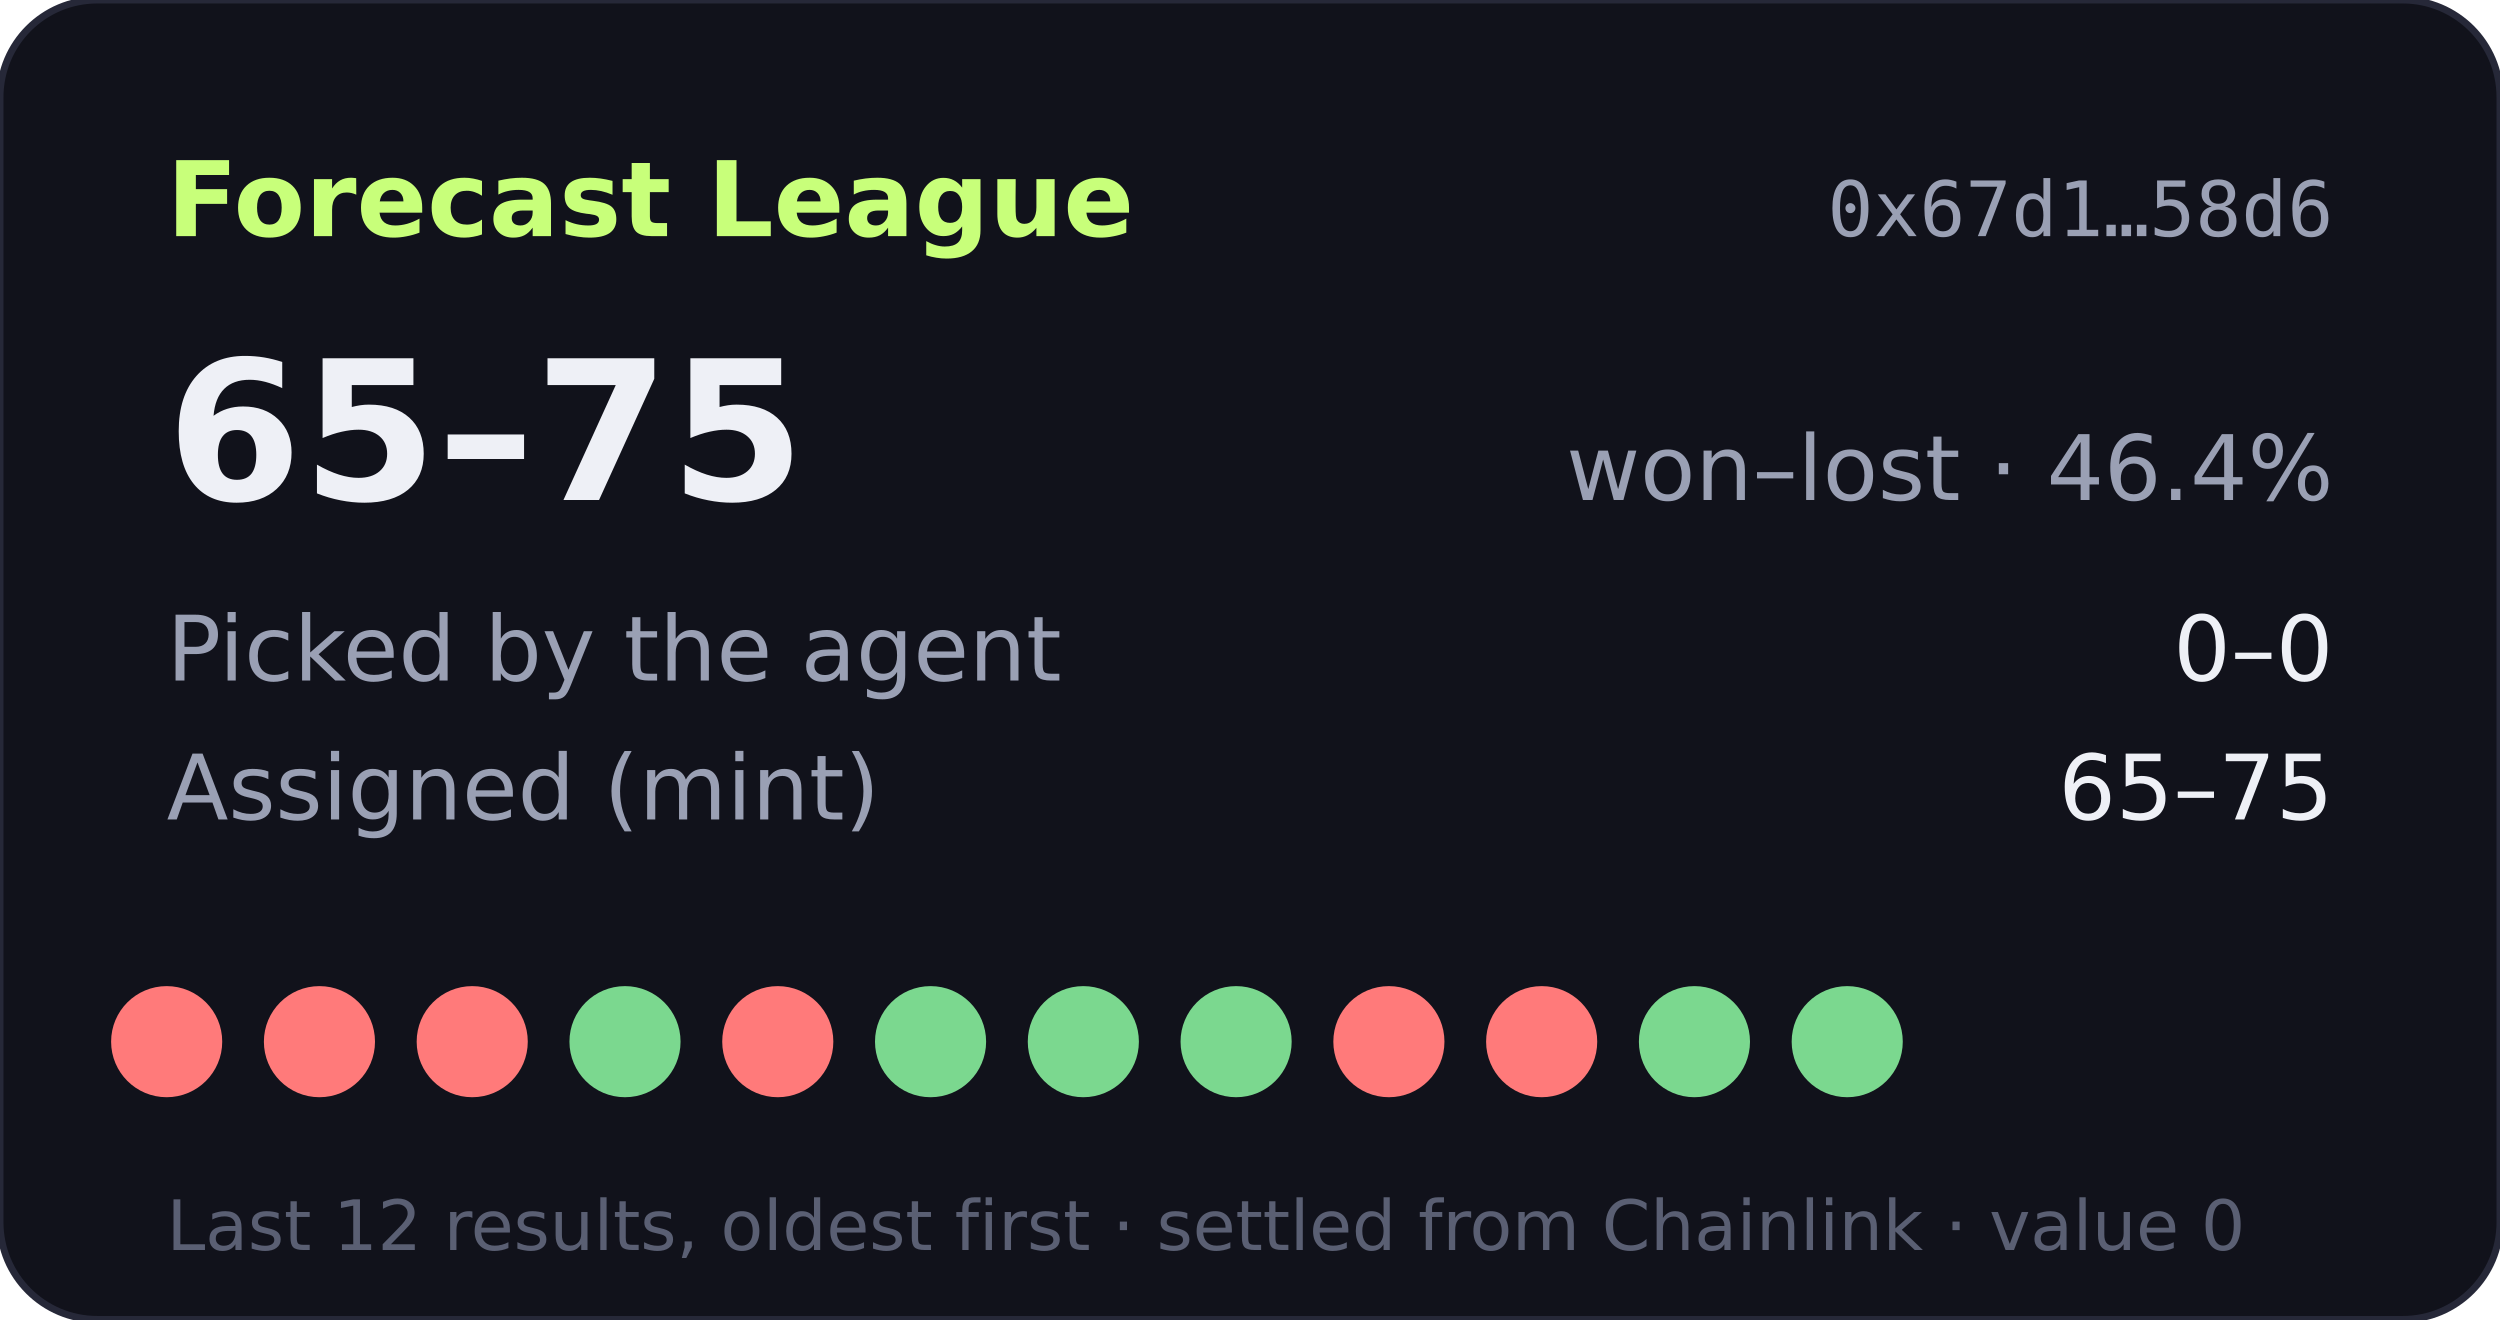
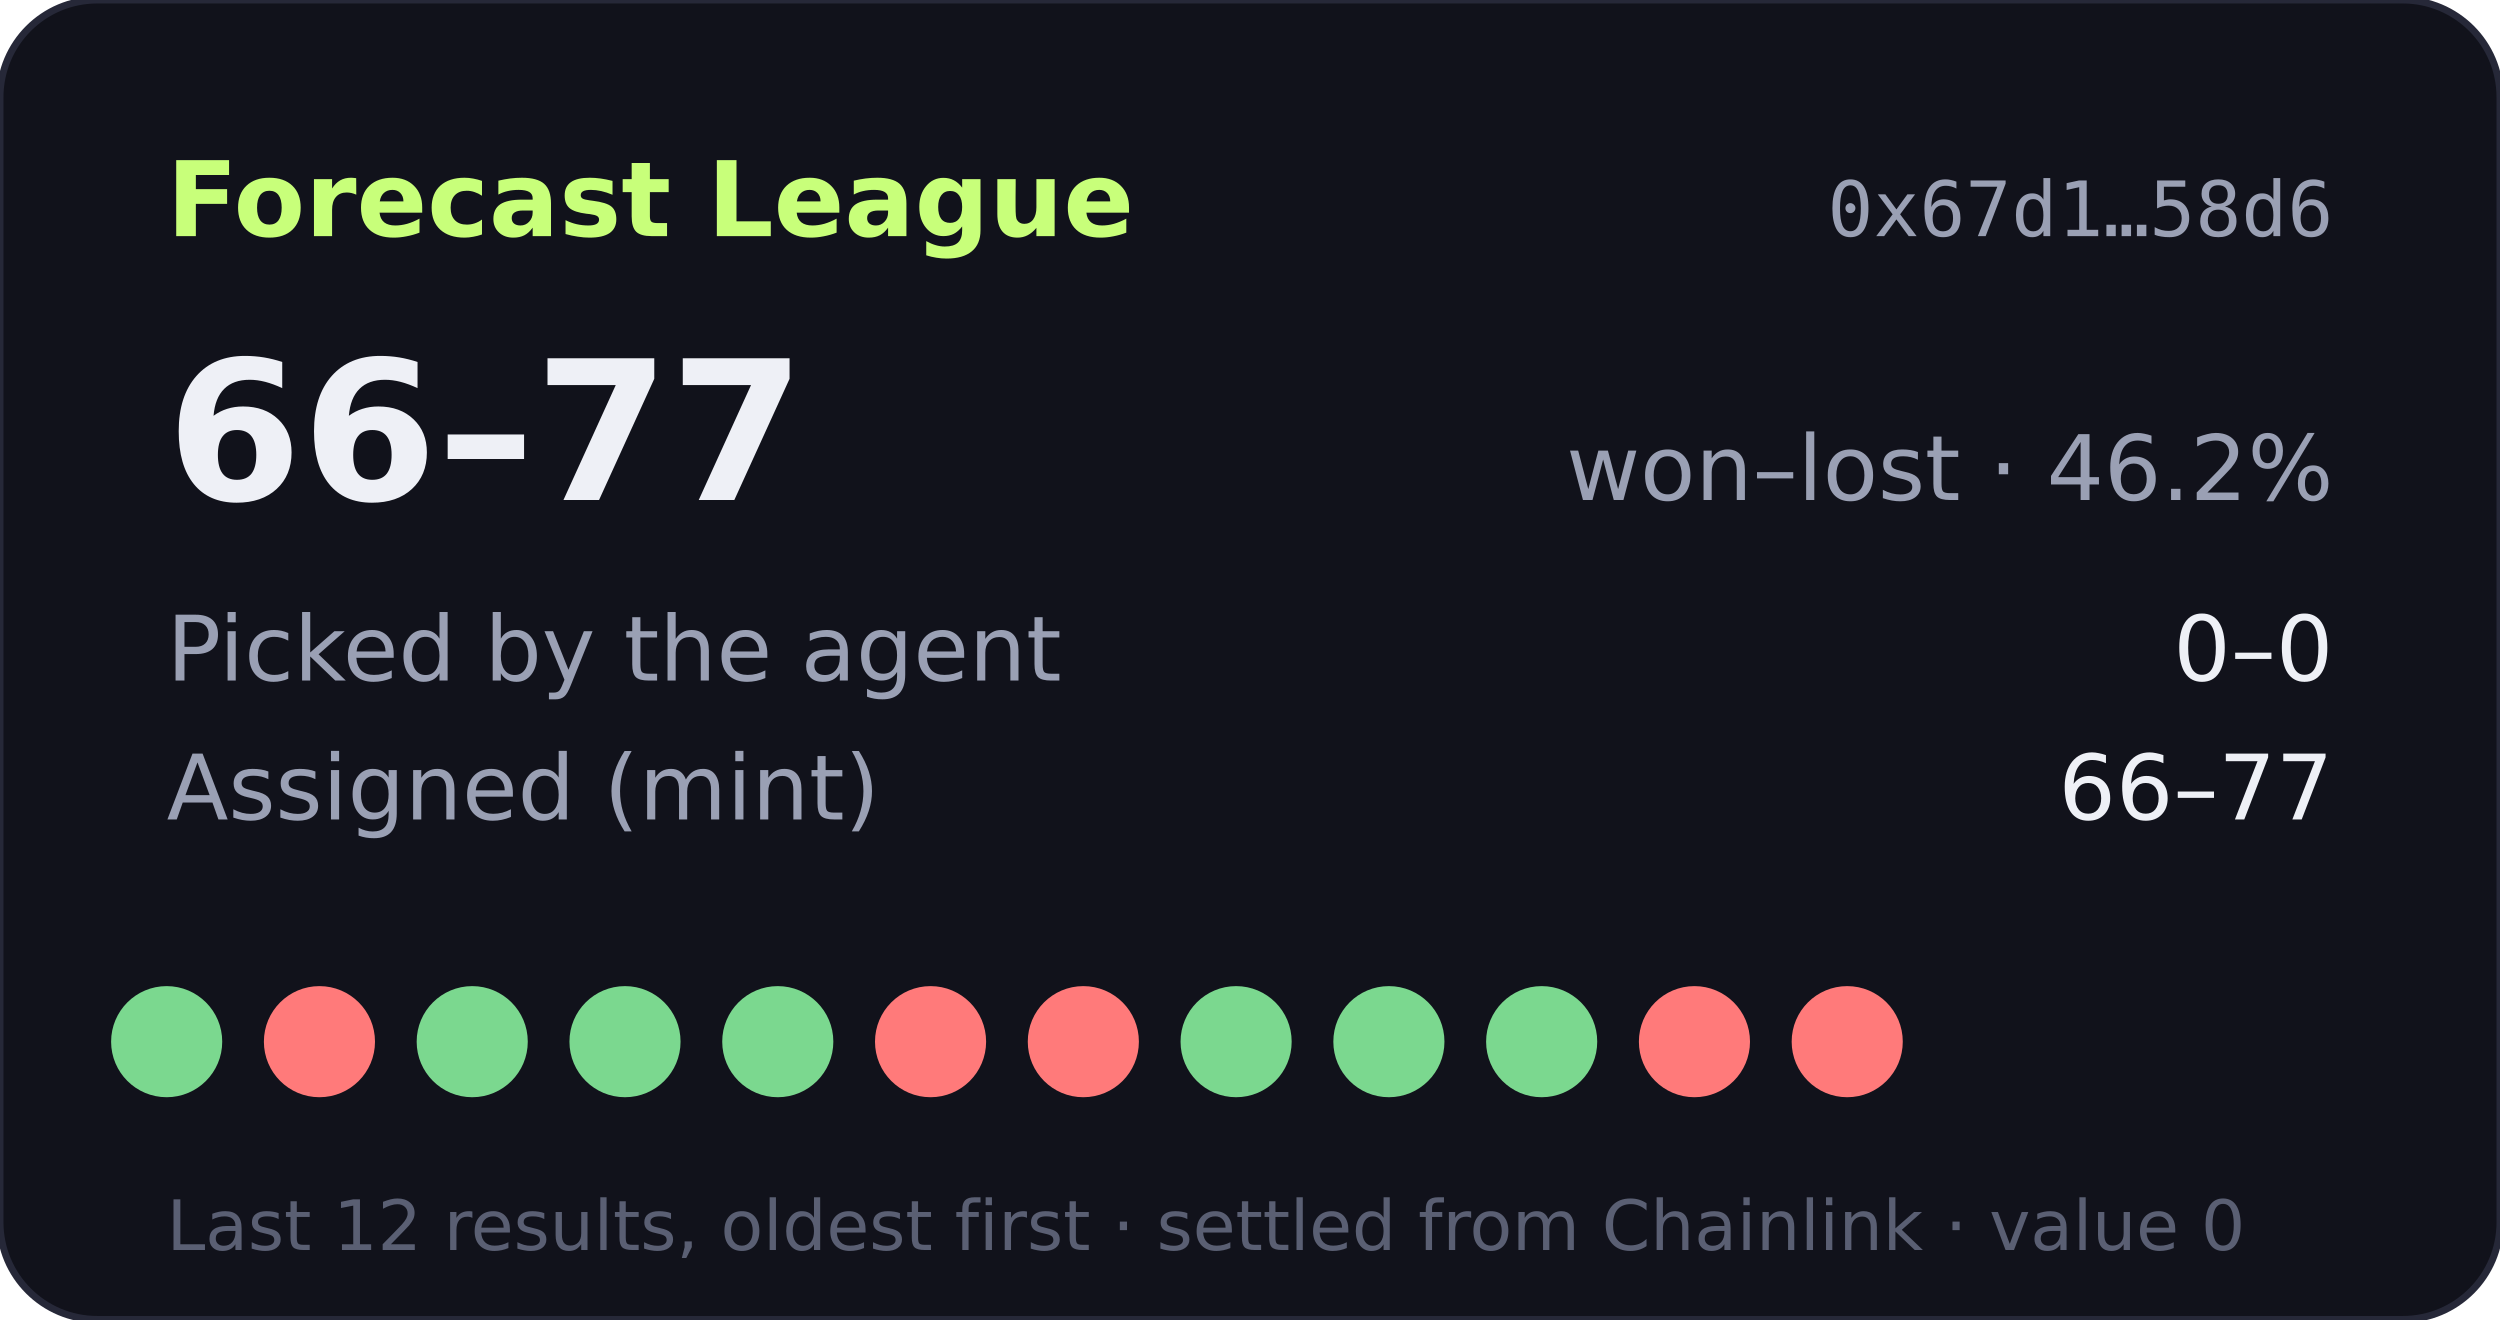
- <svg xmlns="http://www.w3.org/2000/svg" width="360" height="190" viewBox="0 0 360 190" role="img" aria-label="Forecast League record 65-75">
+ <svg xmlns="http://www.w3.org/2000/svg" width="360" height="190" viewBox="0 0 360 190" role="img" aria-label="Forecast League record 66-77">
  <rect width="360" height="190" rx="14" fill="#11121b" stroke="#262838" />
  <text x="24" y="34" fill="#c8ff7a" font-size="15" font-weight="700" font-family="Verdana,DejaVu Sans,sans-serif">Forecast League</text>
  <text x="336" y="34" fill="#9aa0b4" font-size="11" text-anchor="end" font-family="monospace">0x67d1…58d6</text>
  <g font-family="Verdana,DejaVu Sans,sans-serif">
-     <text x="24" y="72" fill="#eef0f6" font-size="28" font-weight="700">65–75</text>
-     <text x="336" y="72" fill="#9aa0b4" font-size="13" text-anchor="end">won–lost · 46.4%</text>
+     <text x="24" y="72" fill="#eef0f6" font-size="28" font-weight="700">66–77</text>
+     <text x="336" y="72" fill="#9aa0b4" font-size="13" text-anchor="end">won–lost · 46.2%</text>
    <text x="24" y="98" fill="#9aa0b4" font-size="13">Picked by the agent</text>
    <text x="336" y="98" fill="#eef0f6" font-size="13" text-anchor="end">0–0</text>
    <text x="24" y="118" fill="#9aa0b4" font-size="13">Assigned (mint)</text>
-     <text x="336" y="118" fill="#eef0f6" font-size="13" text-anchor="end">65–75</text>
-     <circle cx="24" cy="150" r="8" fill="#ff7a7a" />
+     <text x="336" y="118" fill="#eef0f6" font-size="13" text-anchor="end">66–77</text>
+     <circle cx="24" cy="150" r="8" fill="#7bd88f" />
    <circle cx="46" cy="150" r="8" fill="#ff7a7a" />
-     <circle cx="68" cy="150" r="8" fill="#ff7a7a" />
+     <circle cx="68" cy="150" r="8" fill="#7bd88f" />
    <circle cx="90" cy="150" r="8" fill="#7bd88f" />
-     <circle cx="112" cy="150" r="8" fill="#ff7a7a" />
-     <circle cx="134" cy="150" r="8" fill="#7bd88f" />
-     <circle cx="156" cy="150" r="8" fill="#7bd88f" />
+     <circle cx="112" cy="150" r="8" fill="#7bd88f" />
+     <circle cx="134" cy="150" r="8" fill="#ff7a7a" />
+     <circle cx="156" cy="150" r="8" fill="#ff7a7a" />
    <circle cx="178" cy="150" r="8" fill="#7bd88f" />
-     <circle cx="200" cy="150" r="8" fill="#ff7a7a" />
-     <circle cx="222" cy="150" r="8" fill="#ff7a7a" />
-     <circle cx="244" cy="150" r="8" fill="#7bd88f" />
-     <circle cx="266" cy="150" r="8" fill="#7bd88f" />
+     <circle cx="200" cy="150" r="8" fill="#7bd88f" />
+     <circle cx="222" cy="150" r="8" fill="#7bd88f" />
+     <circle cx="244" cy="150" r="8" fill="#ff7a7a" />
+     <circle cx="266" cy="150" r="8" fill="#ff7a7a" />
    <text x="24" y="180" fill="#5a5f73" font-size="10">Last 12 results, oldest first · settled from Chainlink · value 0</text>
  </g>
</svg>
